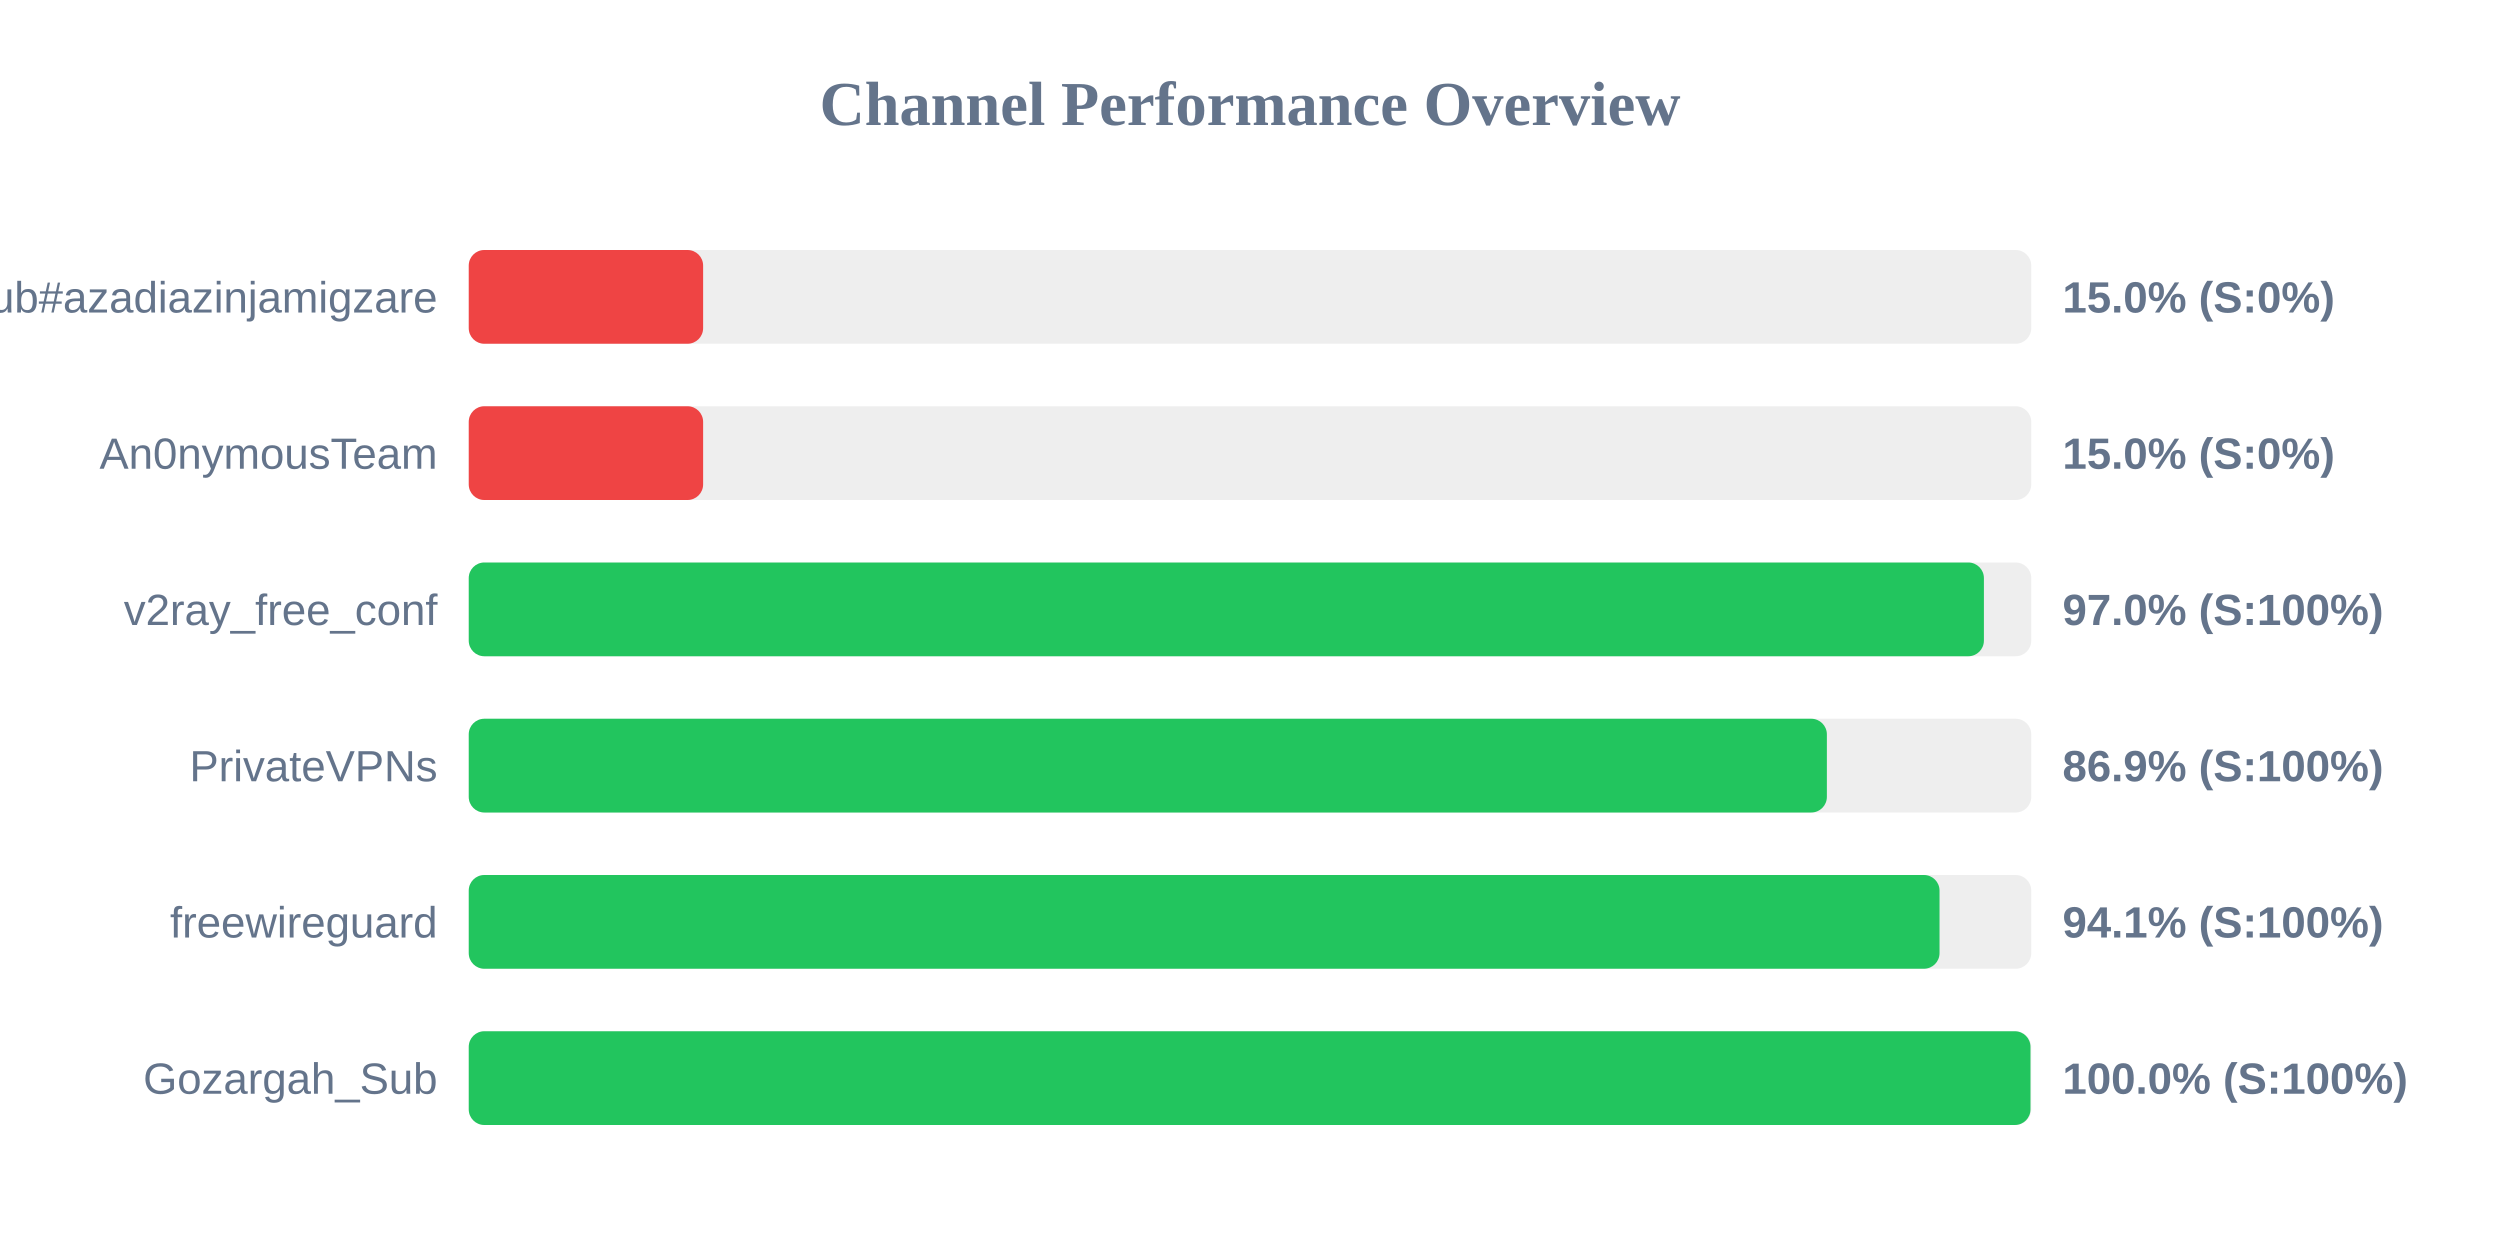
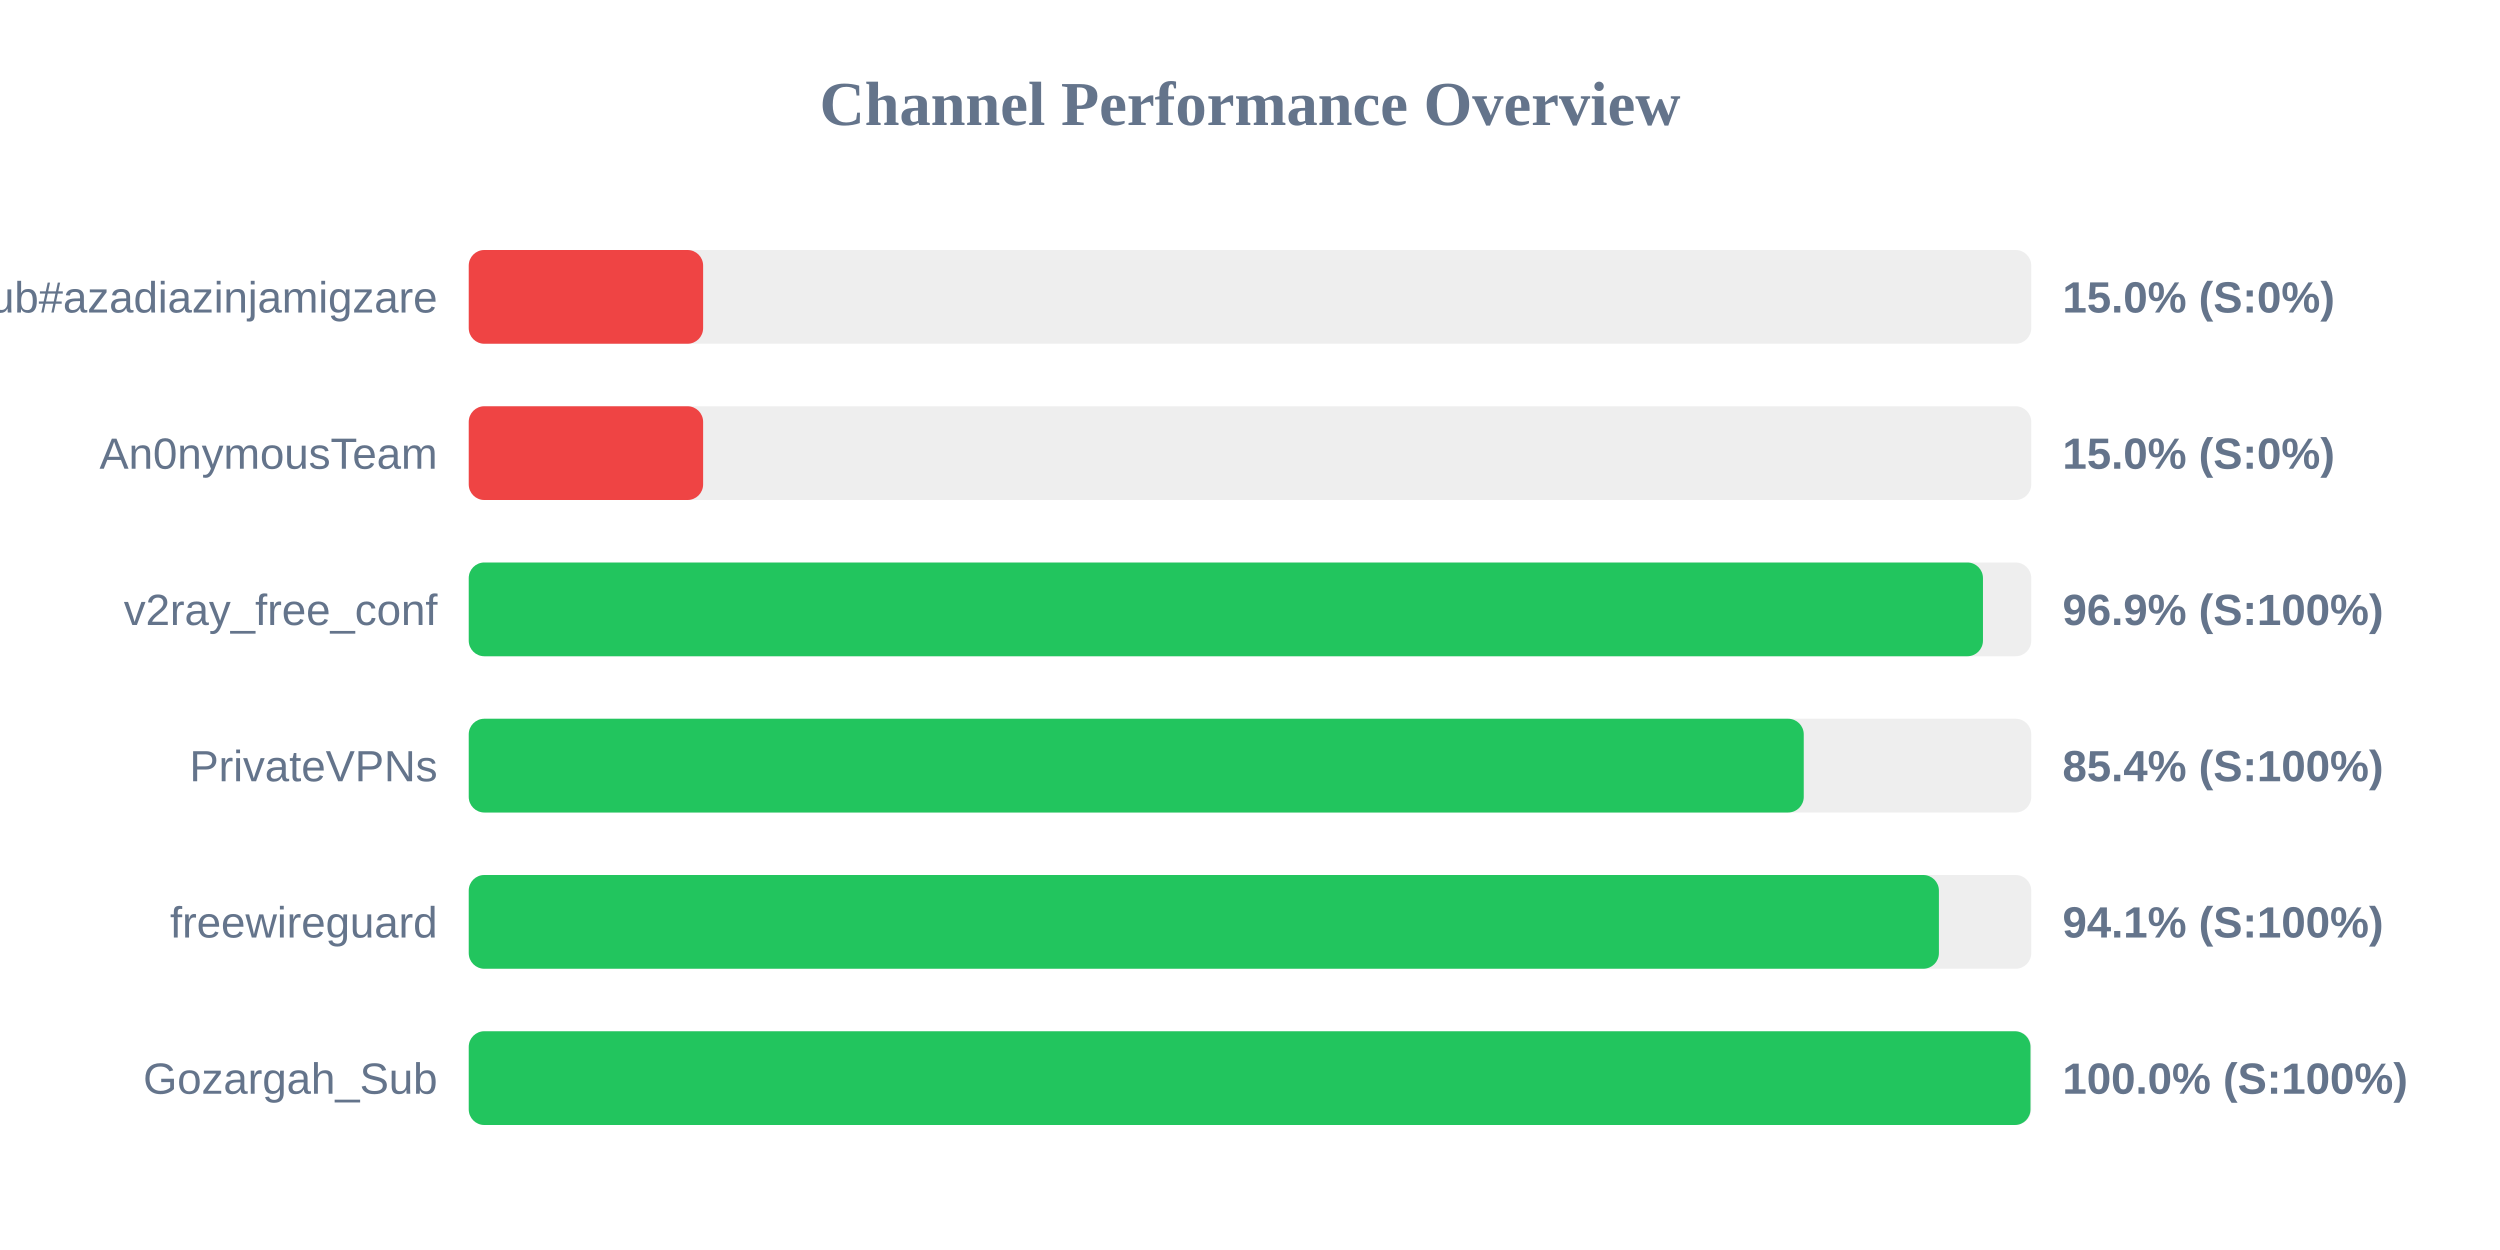
<svg xmlns="http://www.w3.org/2000/svg" width="800" height="400" version="1.1">
  <style>
        .row { font: 14px Arial; fill: #64748b; }
        .score { font: bold 14px Arial; fill: #64748b; }
    </style>
  <text x="400" y="40" text-anchor="middle" font-size="20px" font-weight="bold" fill="#64748b">Channel Performance Overview</text>
  <rect x="150" y="80" width="500" height="30" fill="#eee" rx="5" />
  <rect x="150" y="80" width="75.0" height="30" fill="#ef4444" rx="5" />
  <text x="140" y="100" text-anchor="end" class="row">Sub#azadiazinjamigzare</text>
  <text x="660" y="100" text-anchor="start" class="score">15.0% (S:0%)</text>
  <rect x="150" y="130" width="500" height="30" fill="#eee" rx="5" />
  <rect x="150" y="130" width="75.0" height="30" fill="#ef4444" rx="5" />
  <text x="140" y="150" text-anchor="end" class="row">An0nymousTeam</text>
  <text x="660" y="150" text-anchor="start" class="score">15.0% (S:0%)</text>
  <rect x="150" y="180" width="500" height="30" fill="#eee" rx="5" />
-   <rect x="150" y="180" width="484.85" height="30" fill="#22c55e" rx="5" />
+   <rect x="150" y="180" width="484.55" height="30" fill="#22c55e" rx="5" />
  <text x="140" y="200" text-anchor="end" class="row">v2ray_free_conf</text>
-   <text x="660" y="200" text-anchor="start" class="score">97.0% (S:100%)</text>
+   <text x="660" y="200" text-anchor="start" class="score">96.9% (S:100%)</text>
  <rect x="150" y="230" width="500" height="30" fill="#eee" rx="5" />
-   <rect x="150" y="230" width="434.6" height="30" fill="#22c55e" rx="5" />
+   <rect x="150" y="230" width="427.2" height="30" fill="#22c55e" rx="5" />
  <text x="140" y="250" text-anchor="end" class="row">PrivateVPNs</text>
-   <text x="660" y="250" text-anchor="start" class="score">86.9% (S:100%)</text>
+   <text x="660" y="250" text-anchor="start" class="score">85.4% (S:100%)</text>
  <rect x="150" y="280" width="500" height="30" fill="#eee" rx="5" />
-   <rect x="150" y="280" width="470.65" height="30" fill="#22c55e" rx="5" />
+   <rect x="150" y="280" width="470.45" height="30" fill="#22c55e" rx="5" />
  <text x="140" y="300" text-anchor="end" class="row">freewireguard</text>
  <text x="660" y="300" text-anchor="start" class="score">94.1% (S:100%)</text>
  <rect x="150" y="330" width="500" height="30" fill="#eee" rx="5" />
  <rect x="150" y="330" width="499.75" height="30" fill="#22c55e" rx="5" />
  <text x="140" y="350" text-anchor="end" class="row">Gozargah_Sub</text>
  <text x="660" y="350" text-anchor="start" class="score">100.0% (S:100%)</text>
</svg>
